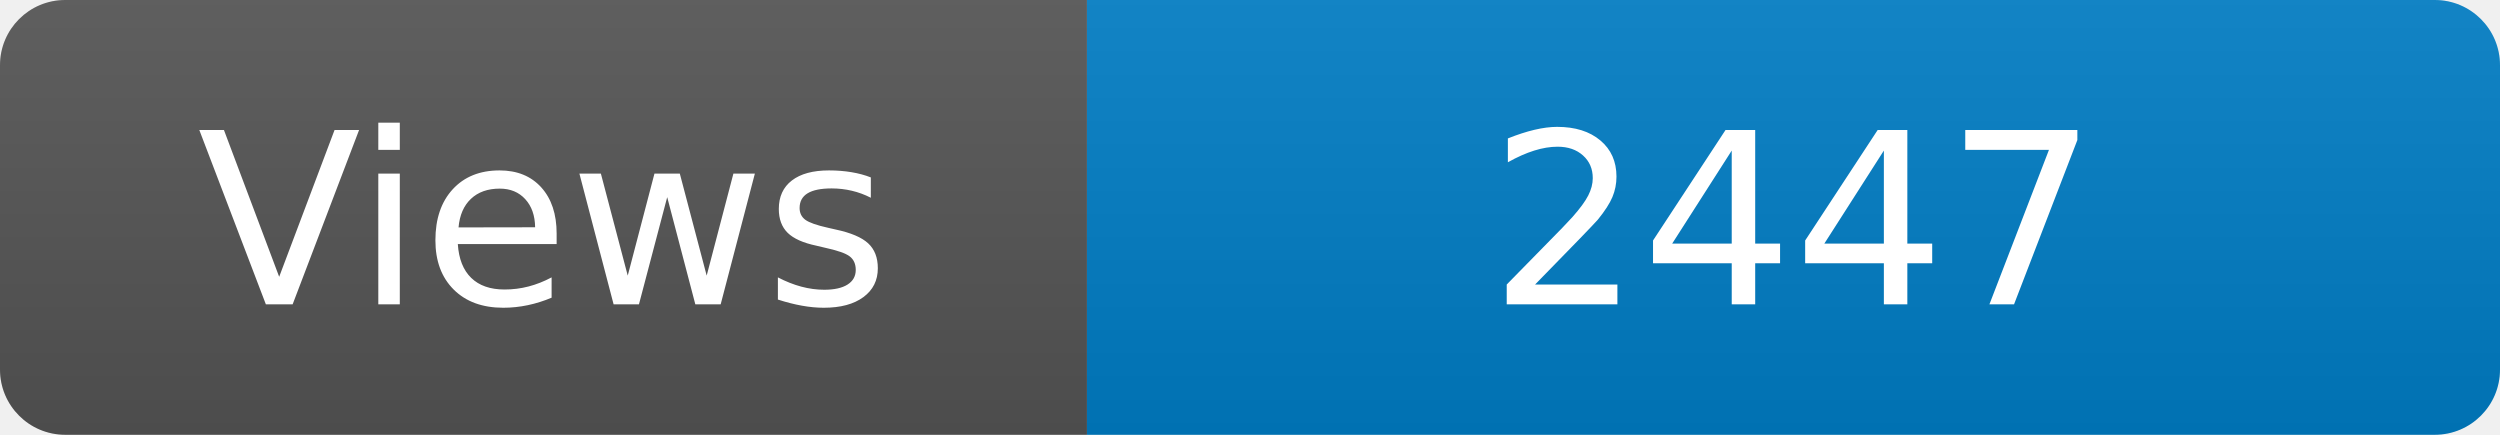
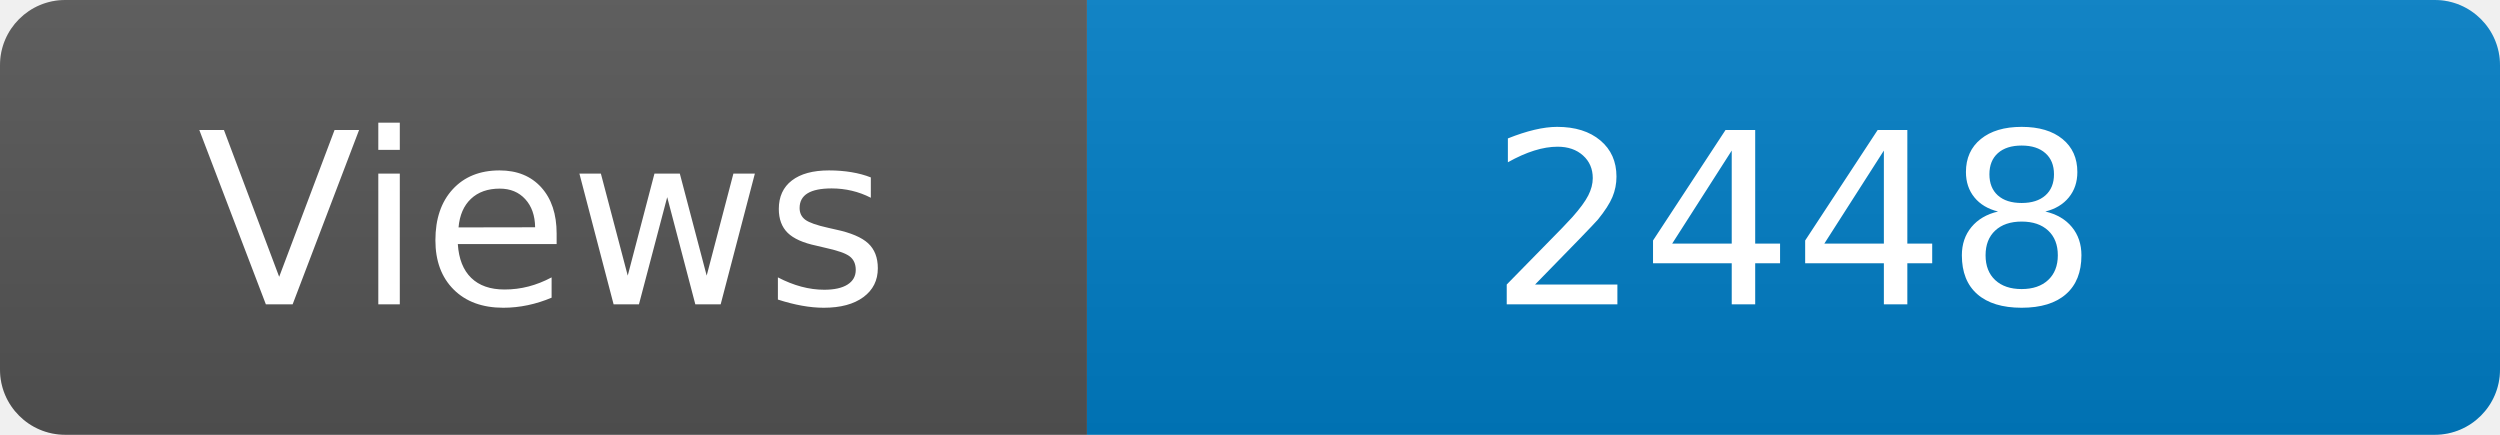
<svg xmlns="http://www.w3.org/2000/svg" width="115" height="20" role="img" aria-label="Maintained?: yes">
  <linearGradient id="s" x2="0" y2="100%">
    <stop offset="0" stop-color="#bbb" stop-opacity=".1" />
    <stop offset="1" stop-opacity=".1" />
  </linearGradient>
  <clipPath id="r">
    <rect width="115" height="20" rx="3" fill="#fff" />
  </clipPath>
  <g clip-path="url(#r)">
    <rect width="50" height="20" fill="#555" />
    <rect x="50" width="160" height="20" fill="#007ec6" />
    <rect width="115" height="20" fill="url(#s)" />
  </g>
  <g fill="#fff" text-anchor="middle" font-family="Verdana,Geneva,DejaVu Sans,sans-serif" font-size="110">
    <text x="250" y="140" transform="scale(.1)" fill="#fff">Views</text>
-     <text x="825" y="140" transform="scale(.1)" fill="#fff">2447</text>
+     <text x="825" y="140" transform="scale(.1)" fill="#fff">2448</text>
  </g>
</svg>
